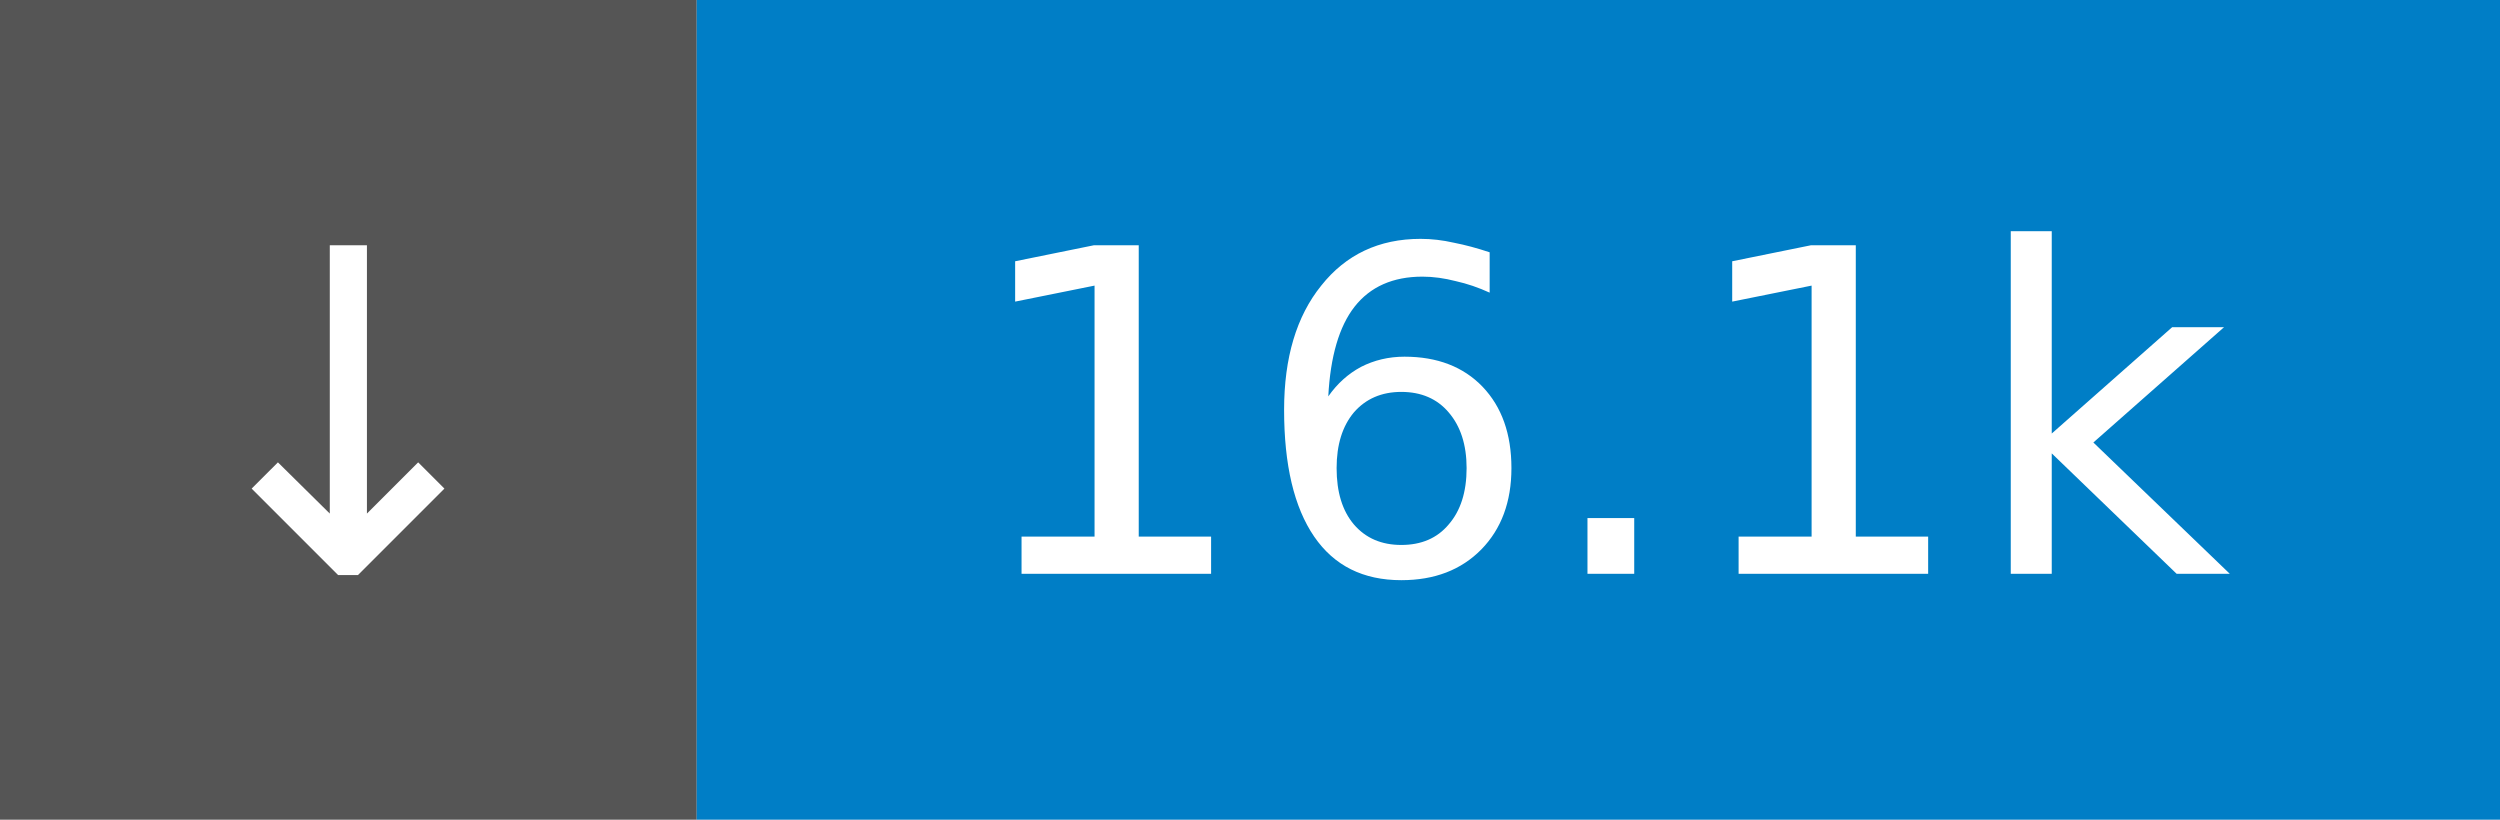
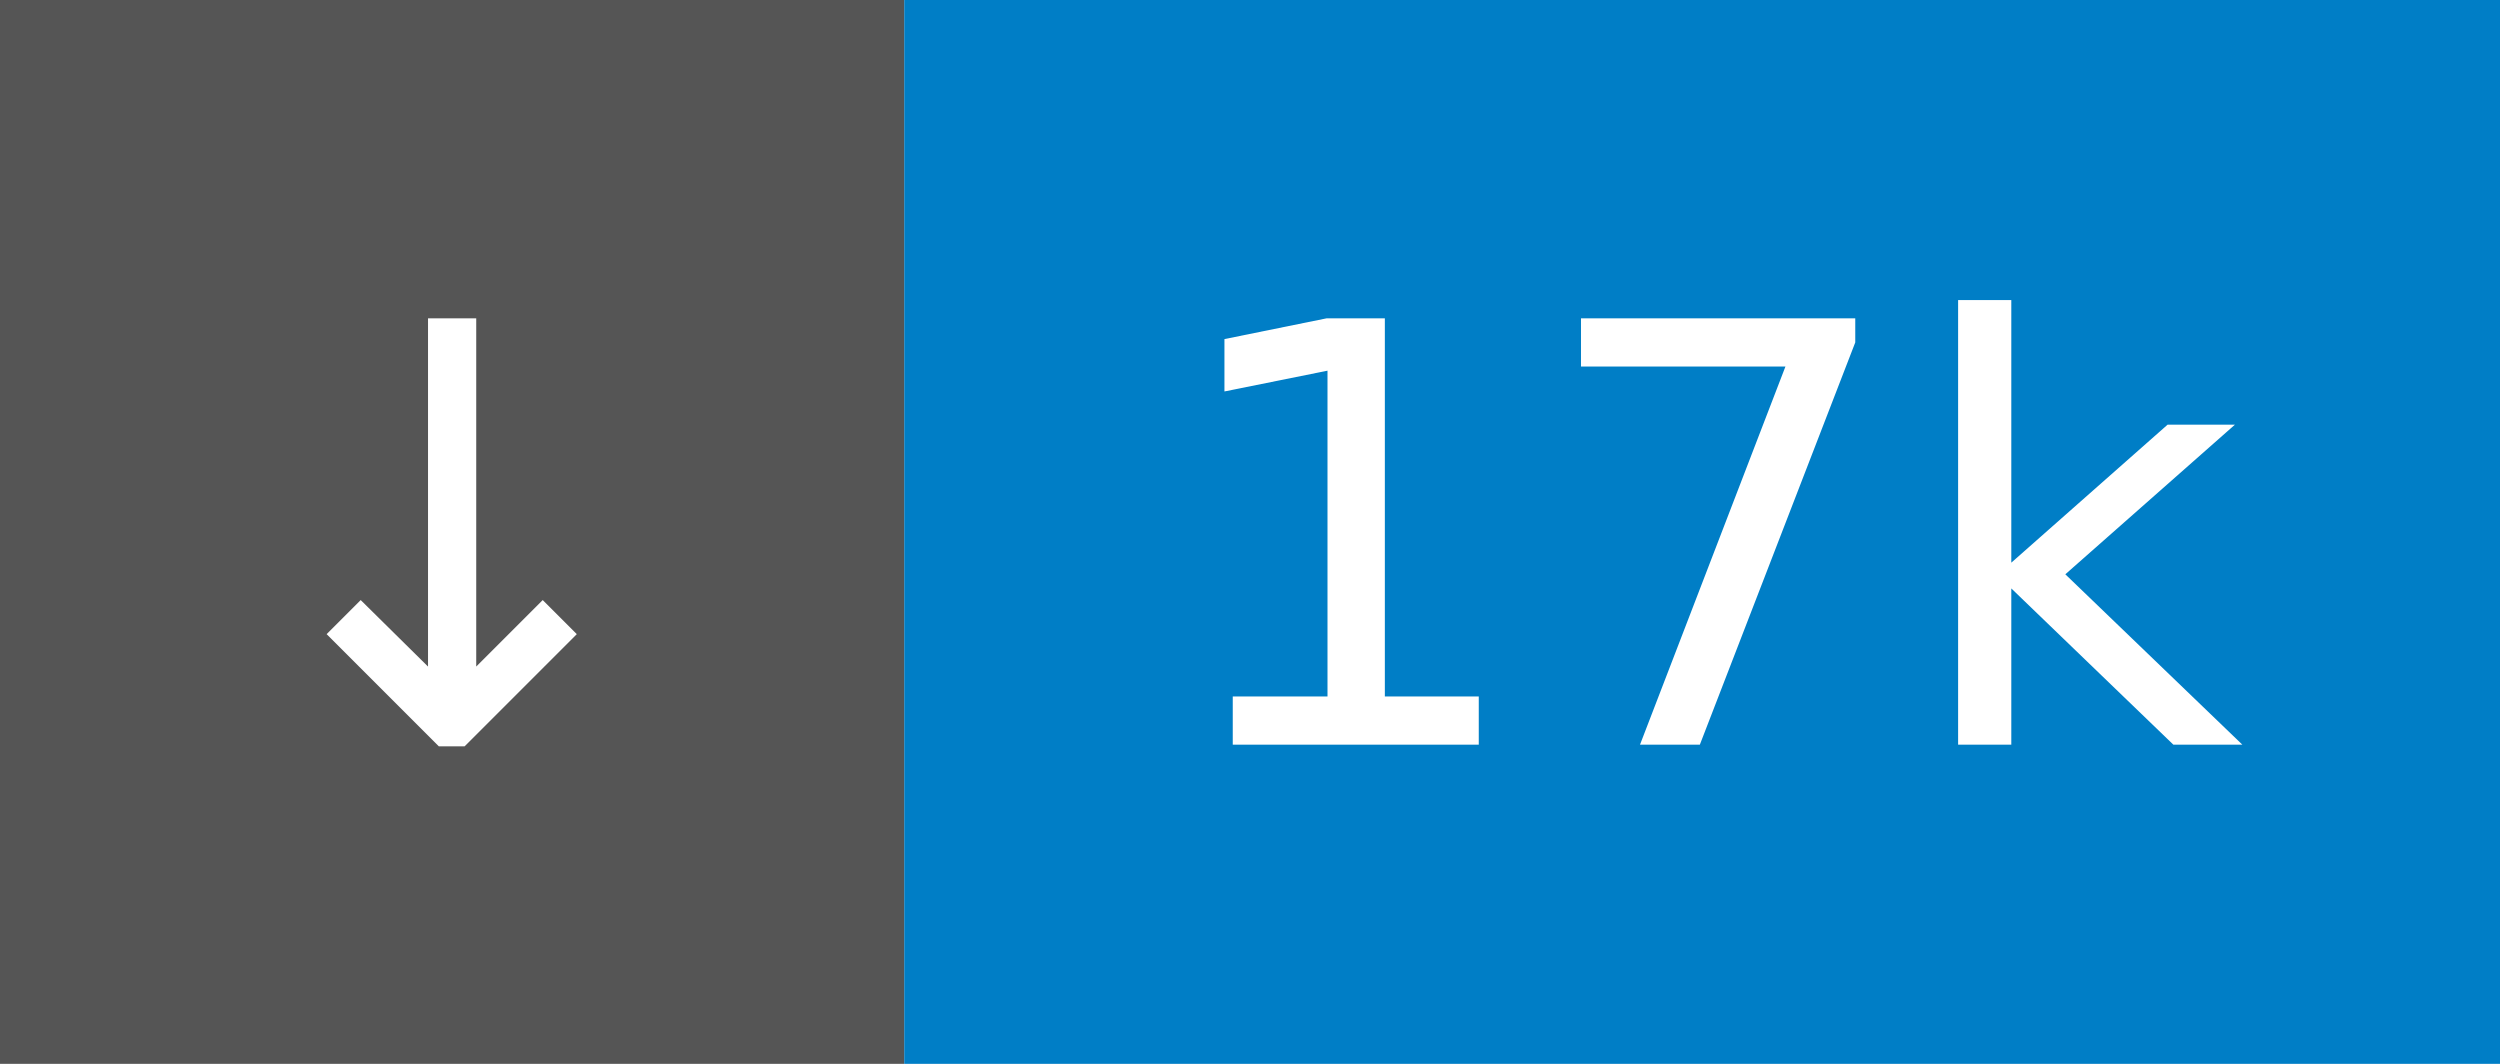
- <svg xmlns="http://www.w3.org/2000/svg" width="61" height="20" role="img" aria-label="↓ 16.1k">
+ <svg xmlns="http://www.w3.org/2000/svg" width="47" height="20" role="img" aria-label="↓ 17k">
  <rect width="17" height="20" fill="#555" />
-   <rect x="17" width="44" height="20" fill="#007ec6" />
+   <rect x="17" width="30" height="20" fill="#007ec6" />
  <g fill="#fff" font-family="Verdana,Geneva,DejaVu Sans,sans-serif" font-size="11" text-anchor="middle">
    <text x="8.5" y="14">↓</text>
-     <text x="39.0" y="14">16.1k</text>
+     <text x="32.0" y="14">17k</text>
  </g>
</svg>
